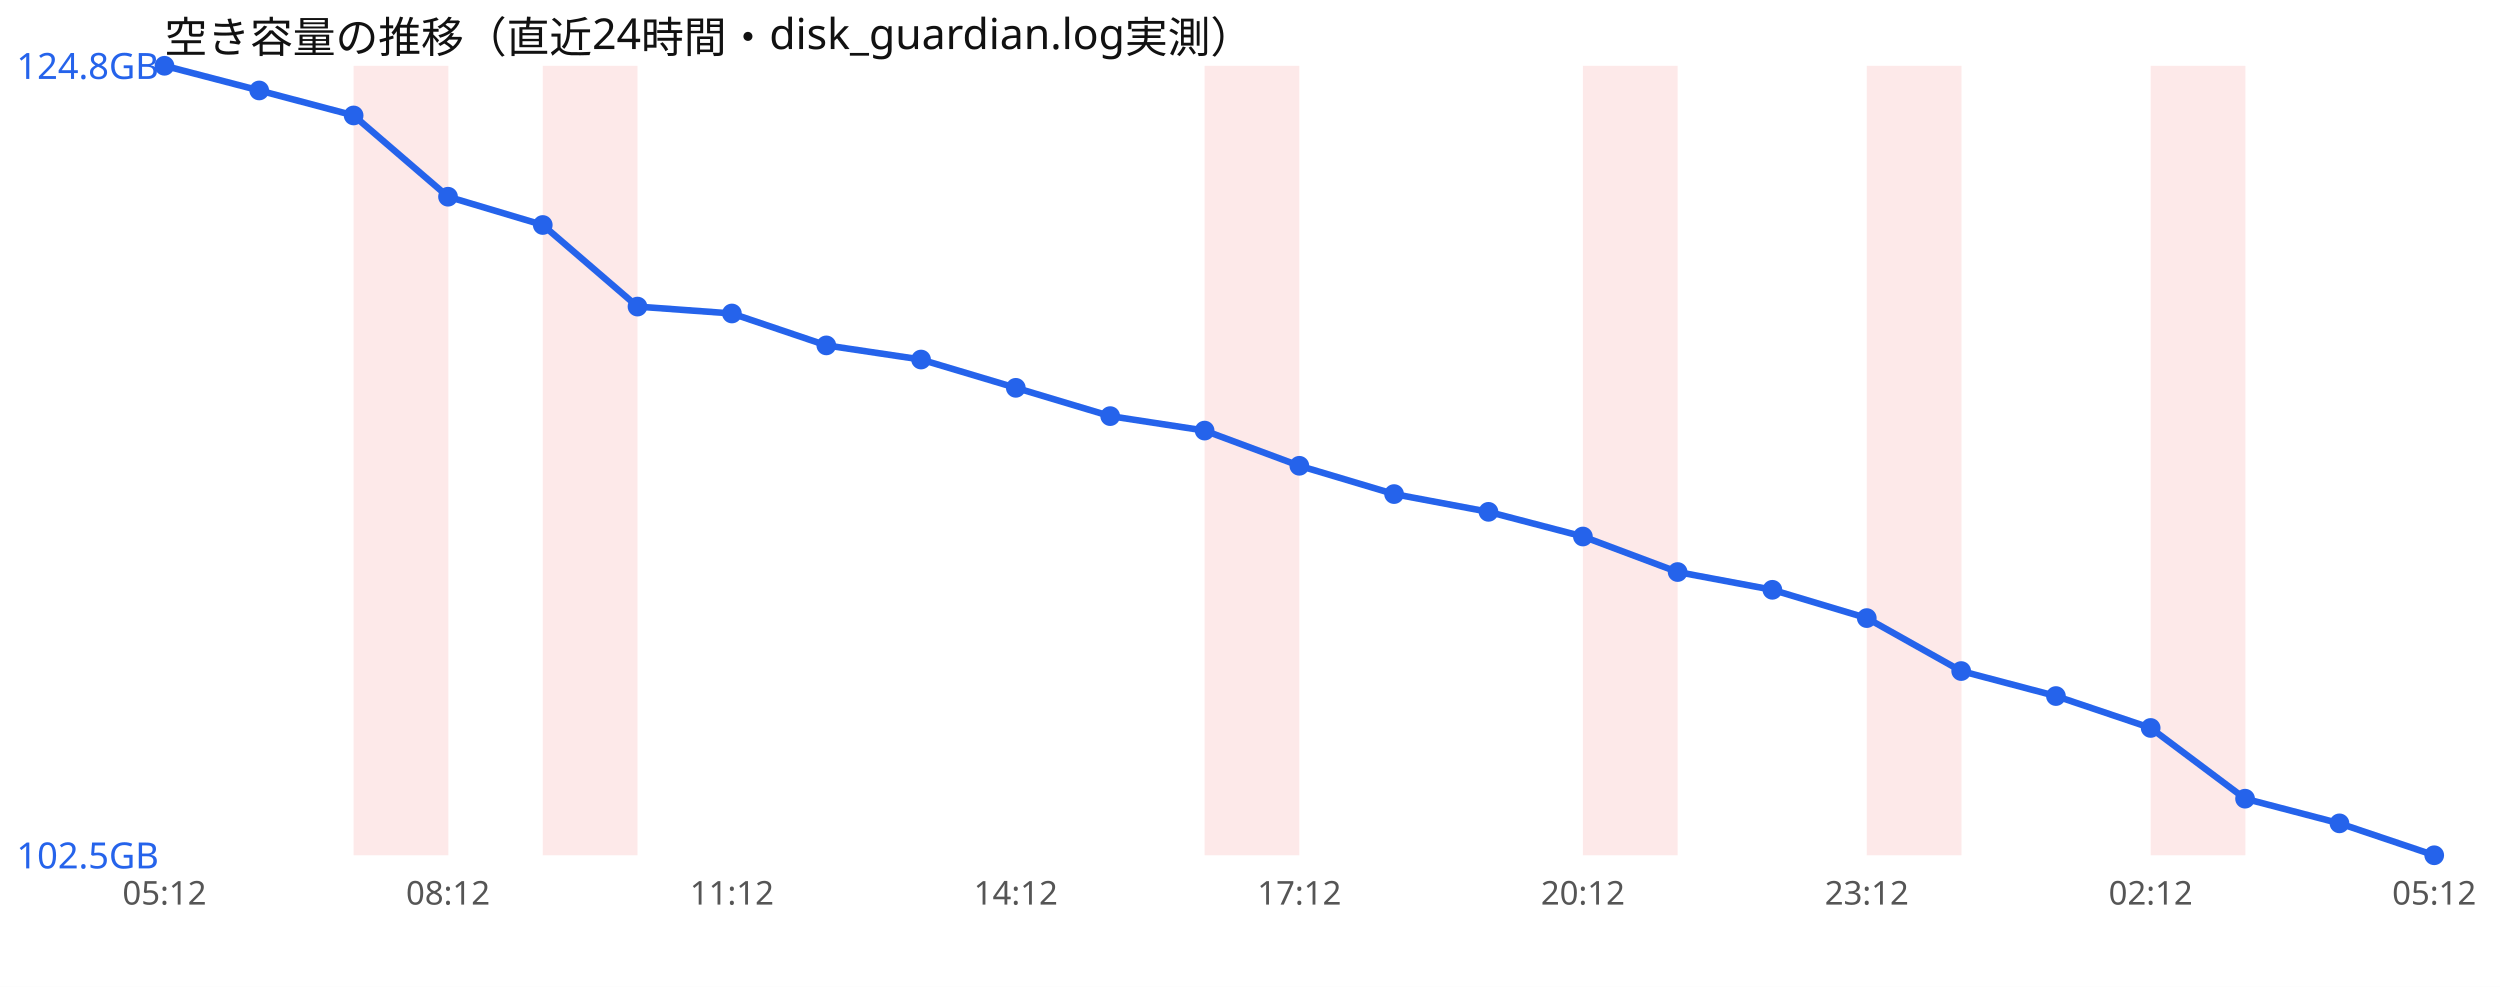
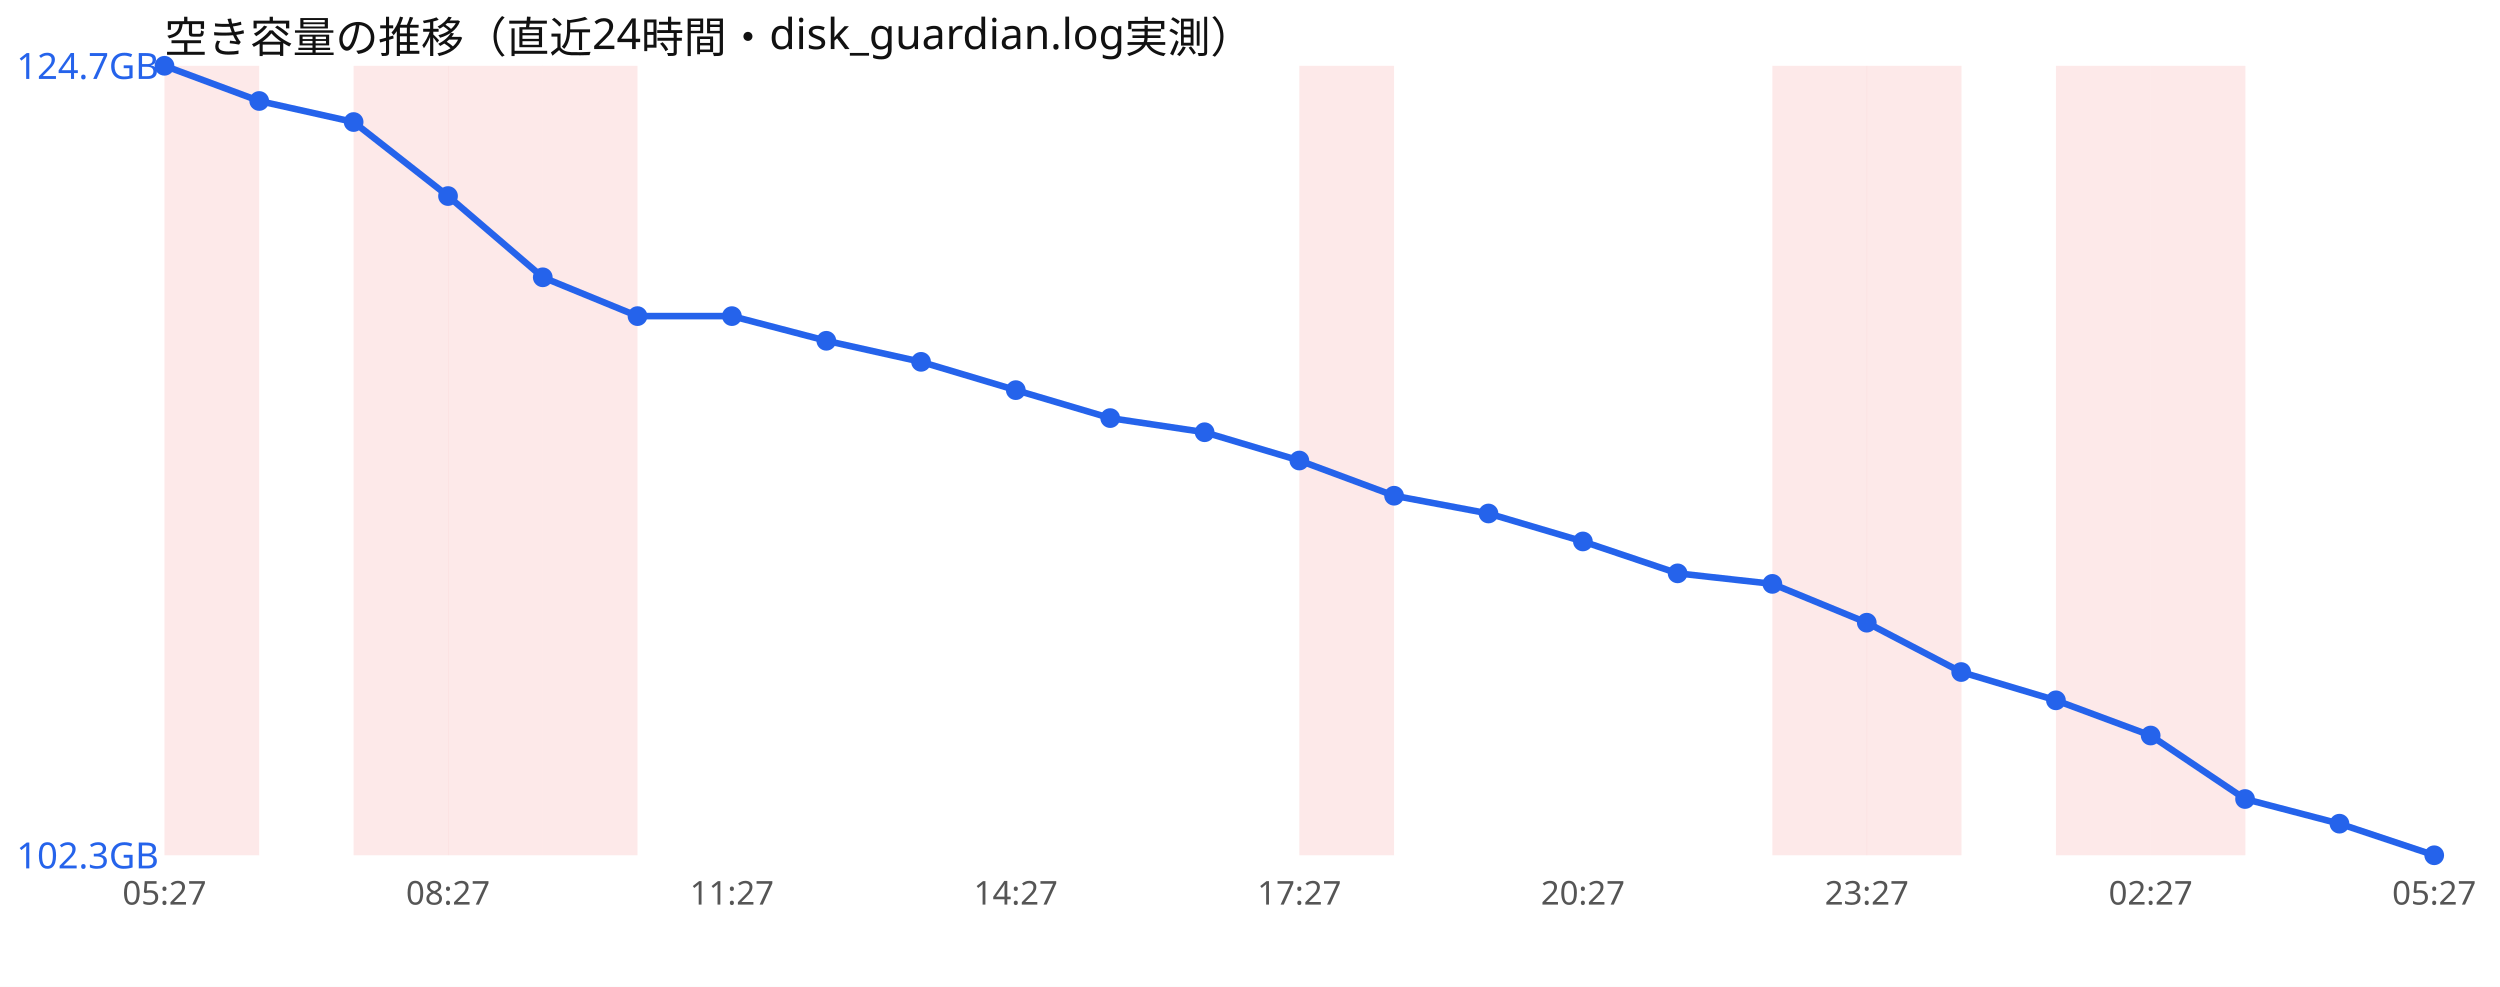
<svg xmlns="http://www.w3.org/2000/svg" width="760" height="300" viewBox="0 0 760 300" font-family="sans-serif">
  <rect width="760" height="300" fill="#ffffff" />
  <text x="50" y="16" font-size="13" fill="#111">空き容量の推移（直近24時間・disk_guardian.log実測）</text>
+   <rect x="50.0" y="20" width="28.8" height="240" fill="#ef4444" opacity="0.12" />
  <rect x="107.5" y="20" width="28.8" height="240" fill="#ef4444" opacity="0.12" />
+   <rect x="136.2" y="20" width="28.8" height="240" fill="#ef4444" opacity="0.12" />
  <rect x="165.0" y="20" width="28.8" height="240" fill="#ef4444" opacity="0.12" />
-   <rect x="366.2" y="20" width="28.8" height="240" fill="#ef4444" opacity="0.12" />
-   <rect x="481.2" y="20" width="28.8" height="240" fill="#ef4444" opacity="0.12" />
+   <rect x="395.0" y="20" width="28.8" height="240" fill="#ef4444" opacity="0.12" />
+   <rect x="538.8" y="20" width="28.8" height="240" fill="#ef4444" opacity="0.12" />
  <rect x="567.5" y="20" width="28.8" height="240" fill="#ef4444" opacity="0.12" />
+   <rect x="625.0" y="20" width="28.8" height="240" fill="#ef4444" opacity="0.12" />
  <rect x="653.8" y="20" width="28.8" height="240" fill="#ef4444" opacity="0.12" />
-   <polyline points="50.0,20.0 78.8,27.5 107.5,35.1 136.2,59.8 165.0,68.4 193.8,93.2 222.5,95.3 251.2,105.0 280.0,109.3 308.8,117.9 337.5,126.5 366.2,130.9 395.0,141.6 423.8,150.2 452.5,155.6 481.2,163.1 510.0,173.9 538.8,179.3 567.5,187.9 596.2,204.0 625.0,211.6 653.8,221.3 682.5,242.8 711.2,250.3 740.0,260.0" fill="none" stroke="#2563eb" stroke-width="2" />
+   <polyline points="50.0,20.0 78.8,30.7 107.5,37.1 136.2,59.6 165.0,84.3 193.8,96.1 222.5,96.1 251.2,103.6 280.0,110.0 308.8,118.6 337.5,127.1 366.2,131.4 395.0,140.0 423.8,150.7 452.5,156.1 481.2,164.6 510.0,174.3 538.8,177.5 567.5,189.3 596.2,204.3 625.0,212.9 653.8,223.6 682.5,242.9 711.2,250.4 740.0,260.0" fill="none" stroke="#2563eb" stroke-width="2" />
  <circle cx="50.0" cy="20.0" r="3" fill="#2563eb" />
-   <circle cx="78.8" cy="27.5" r="3" fill="#2563eb" />
-   <circle cx="107.5" cy="35.1" r="3" fill="#2563eb" />
-   <circle cx="136.2" cy="59.8" r="3" fill="#2563eb" />
-   <circle cx="165.0" cy="68.4" r="3" fill="#2563eb" />
-   <circle cx="193.8" cy="93.2" r="3" fill="#2563eb" />
-   <circle cx="222.5" cy="95.3" r="3" fill="#2563eb" />
-   <circle cx="251.2" cy="105.0" r="3" fill="#2563eb" />
-   <circle cx="280.0" cy="109.3" r="3" fill="#2563eb" />
-   <circle cx="308.8" cy="117.9" r="3" fill="#2563eb" />
-   <circle cx="337.5" cy="126.5" r="3" fill="#2563eb" />
-   <circle cx="366.2" cy="130.9" r="3" fill="#2563eb" />
-   <circle cx="395.0" cy="141.6" r="3" fill="#2563eb" />
-   <circle cx="423.8" cy="150.2" r="3" fill="#2563eb" />
-   <circle cx="452.5" cy="155.6" r="3" fill="#2563eb" />
-   <circle cx="481.2" cy="163.1" r="3" fill="#2563eb" />
-   <circle cx="510.0" cy="173.9" r="3" fill="#2563eb" />
-   <circle cx="538.8" cy="179.3" r="3" fill="#2563eb" />
-   <circle cx="567.5" cy="187.9" r="3" fill="#2563eb" />
-   <circle cx="596.2" cy="204.0" r="3" fill="#2563eb" />
-   <circle cx="625.0" cy="211.6" r="3" fill="#2563eb" />
-   <circle cx="653.8" cy="221.3" r="3" fill="#2563eb" />
-   <circle cx="682.5" cy="242.8" r="3" fill="#2563eb" />
-   <circle cx="711.2" cy="250.3" r="3" fill="#2563eb" />
+   <circle cx="78.8" cy="30.7" r="3" fill="#2563eb" />
+   <circle cx="107.5" cy="37.1" r="3" fill="#2563eb" />
+   <circle cx="136.2" cy="59.6" r="3" fill="#2563eb" />
+   <circle cx="165.0" cy="84.3" r="3" fill="#2563eb" />
+   <circle cx="193.8" cy="96.1" r="3" fill="#2563eb" />
+   <circle cx="222.5" cy="96.1" r="3" fill="#2563eb" />
+   <circle cx="251.2" cy="103.6" r="3" fill="#2563eb" />
+   <circle cx="280.0" cy="110.0" r="3" fill="#2563eb" />
+   <circle cx="308.8" cy="118.6" r="3" fill="#2563eb" />
+   <circle cx="337.5" cy="127.1" r="3" fill="#2563eb" />
+   <circle cx="366.2" cy="131.4" r="3" fill="#2563eb" />
+   <circle cx="395.0" cy="140.0" r="3" fill="#2563eb" />
+   <circle cx="423.8" cy="150.7" r="3" fill="#2563eb" />
+   <circle cx="452.5" cy="156.1" r="3" fill="#2563eb" />
+   <circle cx="481.2" cy="164.6" r="3" fill="#2563eb" />
+   <circle cx="510.0" cy="174.3" r="3" fill="#2563eb" />
+   <circle cx="538.8" cy="177.5" r="3" fill="#2563eb" />
+   <circle cx="567.5" cy="189.3" r="3" fill="#2563eb" />
+   <circle cx="596.2" cy="204.3" r="3" fill="#2563eb" />
+   <circle cx="625.0" cy="212.9" r="3" fill="#2563eb" />
+   <circle cx="653.8" cy="223.6" r="3" fill="#2563eb" />
+   <circle cx="682.5" cy="242.9" r="3" fill="#2563eb" />
+   <circle cx="711.2" cy="250.4" r="3" fill="#2563eb" />
  <circle cx="740.0" cy="260.0" r="3" fill="#2563eb" />
-   <text x="5" y="24.0" font-size="11" fill="#2563eb">124.8GB</text>
-   <text x="5" y="264.0" font-size="11" fill="#2563eb">102.5GB</text>
-   <text x="50.0" y="275" font-size="10" fill="#555" text-anchor="middle">05:12</text>
-   <text x="136.2" y="275" font-size="10" fill="#555" text-anchor="middle">08:12</text>
-   <text x="222.5" y="275" font-size="10" fill="#555" text-anchor="middle">11:12</text>
-   <text x="308.8" y="275" font-size="10" fill="#555" text-anchor="middle">14:12</text>
-   <text x="395.0" y="275" font-size="10" fill="#555" text-anchor="middle">17:12</text>
-   <text x="481.2" y="275" font-size="10" fill="#555" text-anchor="middle">20:12</text>
-   <text x="567.5" y="275" font-size="10" fill="#555" text-anchor="middle">23:12</text>
-   <text x="653.8" y="275" font-size="10" fill="#555" text-anchor="middle">02:12</text>
-   <text x="740.0" y="275" font-size="10" fill="#555" text-anchor="middle">05:12</text>
+   <text x="5" y="24.0" font-size="11" fill="#2563eb">124.7GB</text>
+   <text x="5" y="264.0" font-size="11" fill="#2563eb">102.3GB</text>
+   <text x="50.0" y="275" font-size="10" fill="#555" text-anchor="middle">05:27</text>
+   <text x="136.2" y="275" font-size="10" fill="#555" text-anchor="middle">08:27</text>
+   <text x="222.5" y="275" font-size="10" fill="#555" text-anchor="middle">11:27</text>
+   <text x="308.8" y="275" font-size="10" fill="#555" text-anchor="middle">14:27</text>
+   <text x="395.0" y="275" font-size="10" fill="#555" text-anchor="middle">17:27</text>
+   <text x="481.2" y="275" font-size="10" fill="#555" text-anchor="middle">20:27</text>
+   <text x="567.5" y="275" font-size="10" fill="#555" text-anchor="middle">23:27</text>
+   <text x="653.8" y="275" font-size="10" fill="#555" text-anchor="middle">02:27</text>
+   <text x="740.0" y="275" font-size="10" fill="#555" text-anchor="middle">05:27</text>
</svg>
